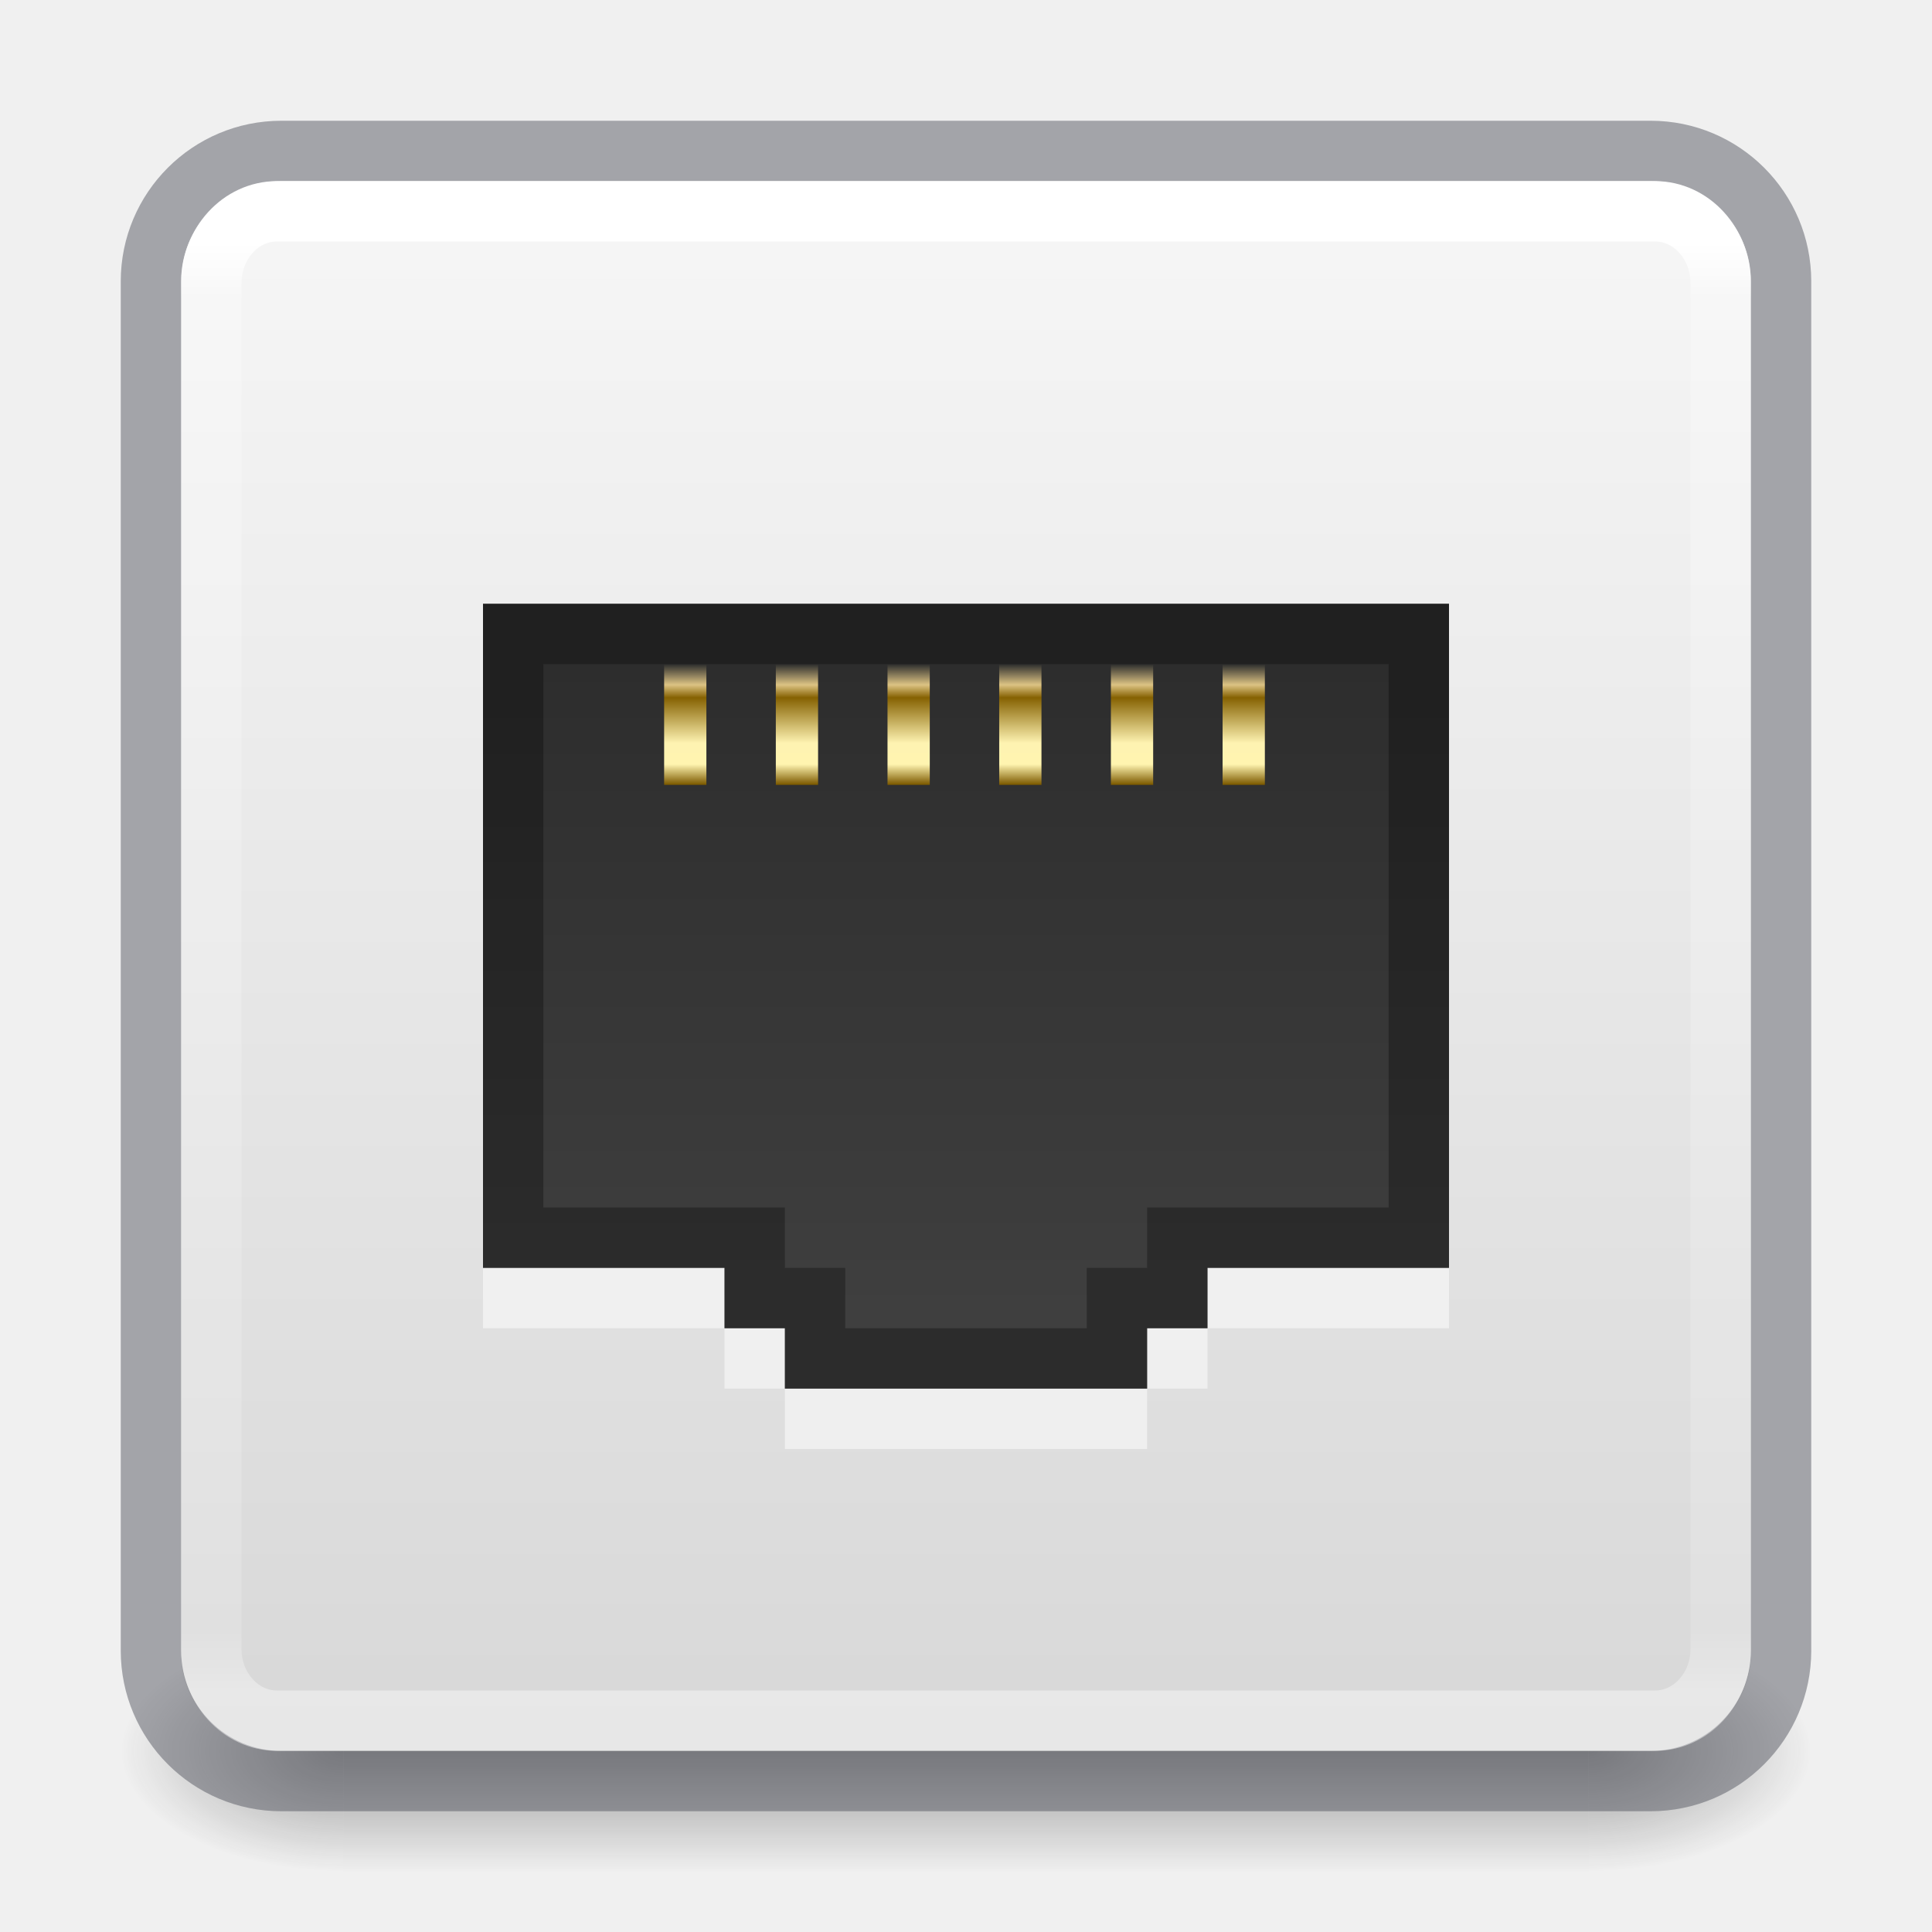
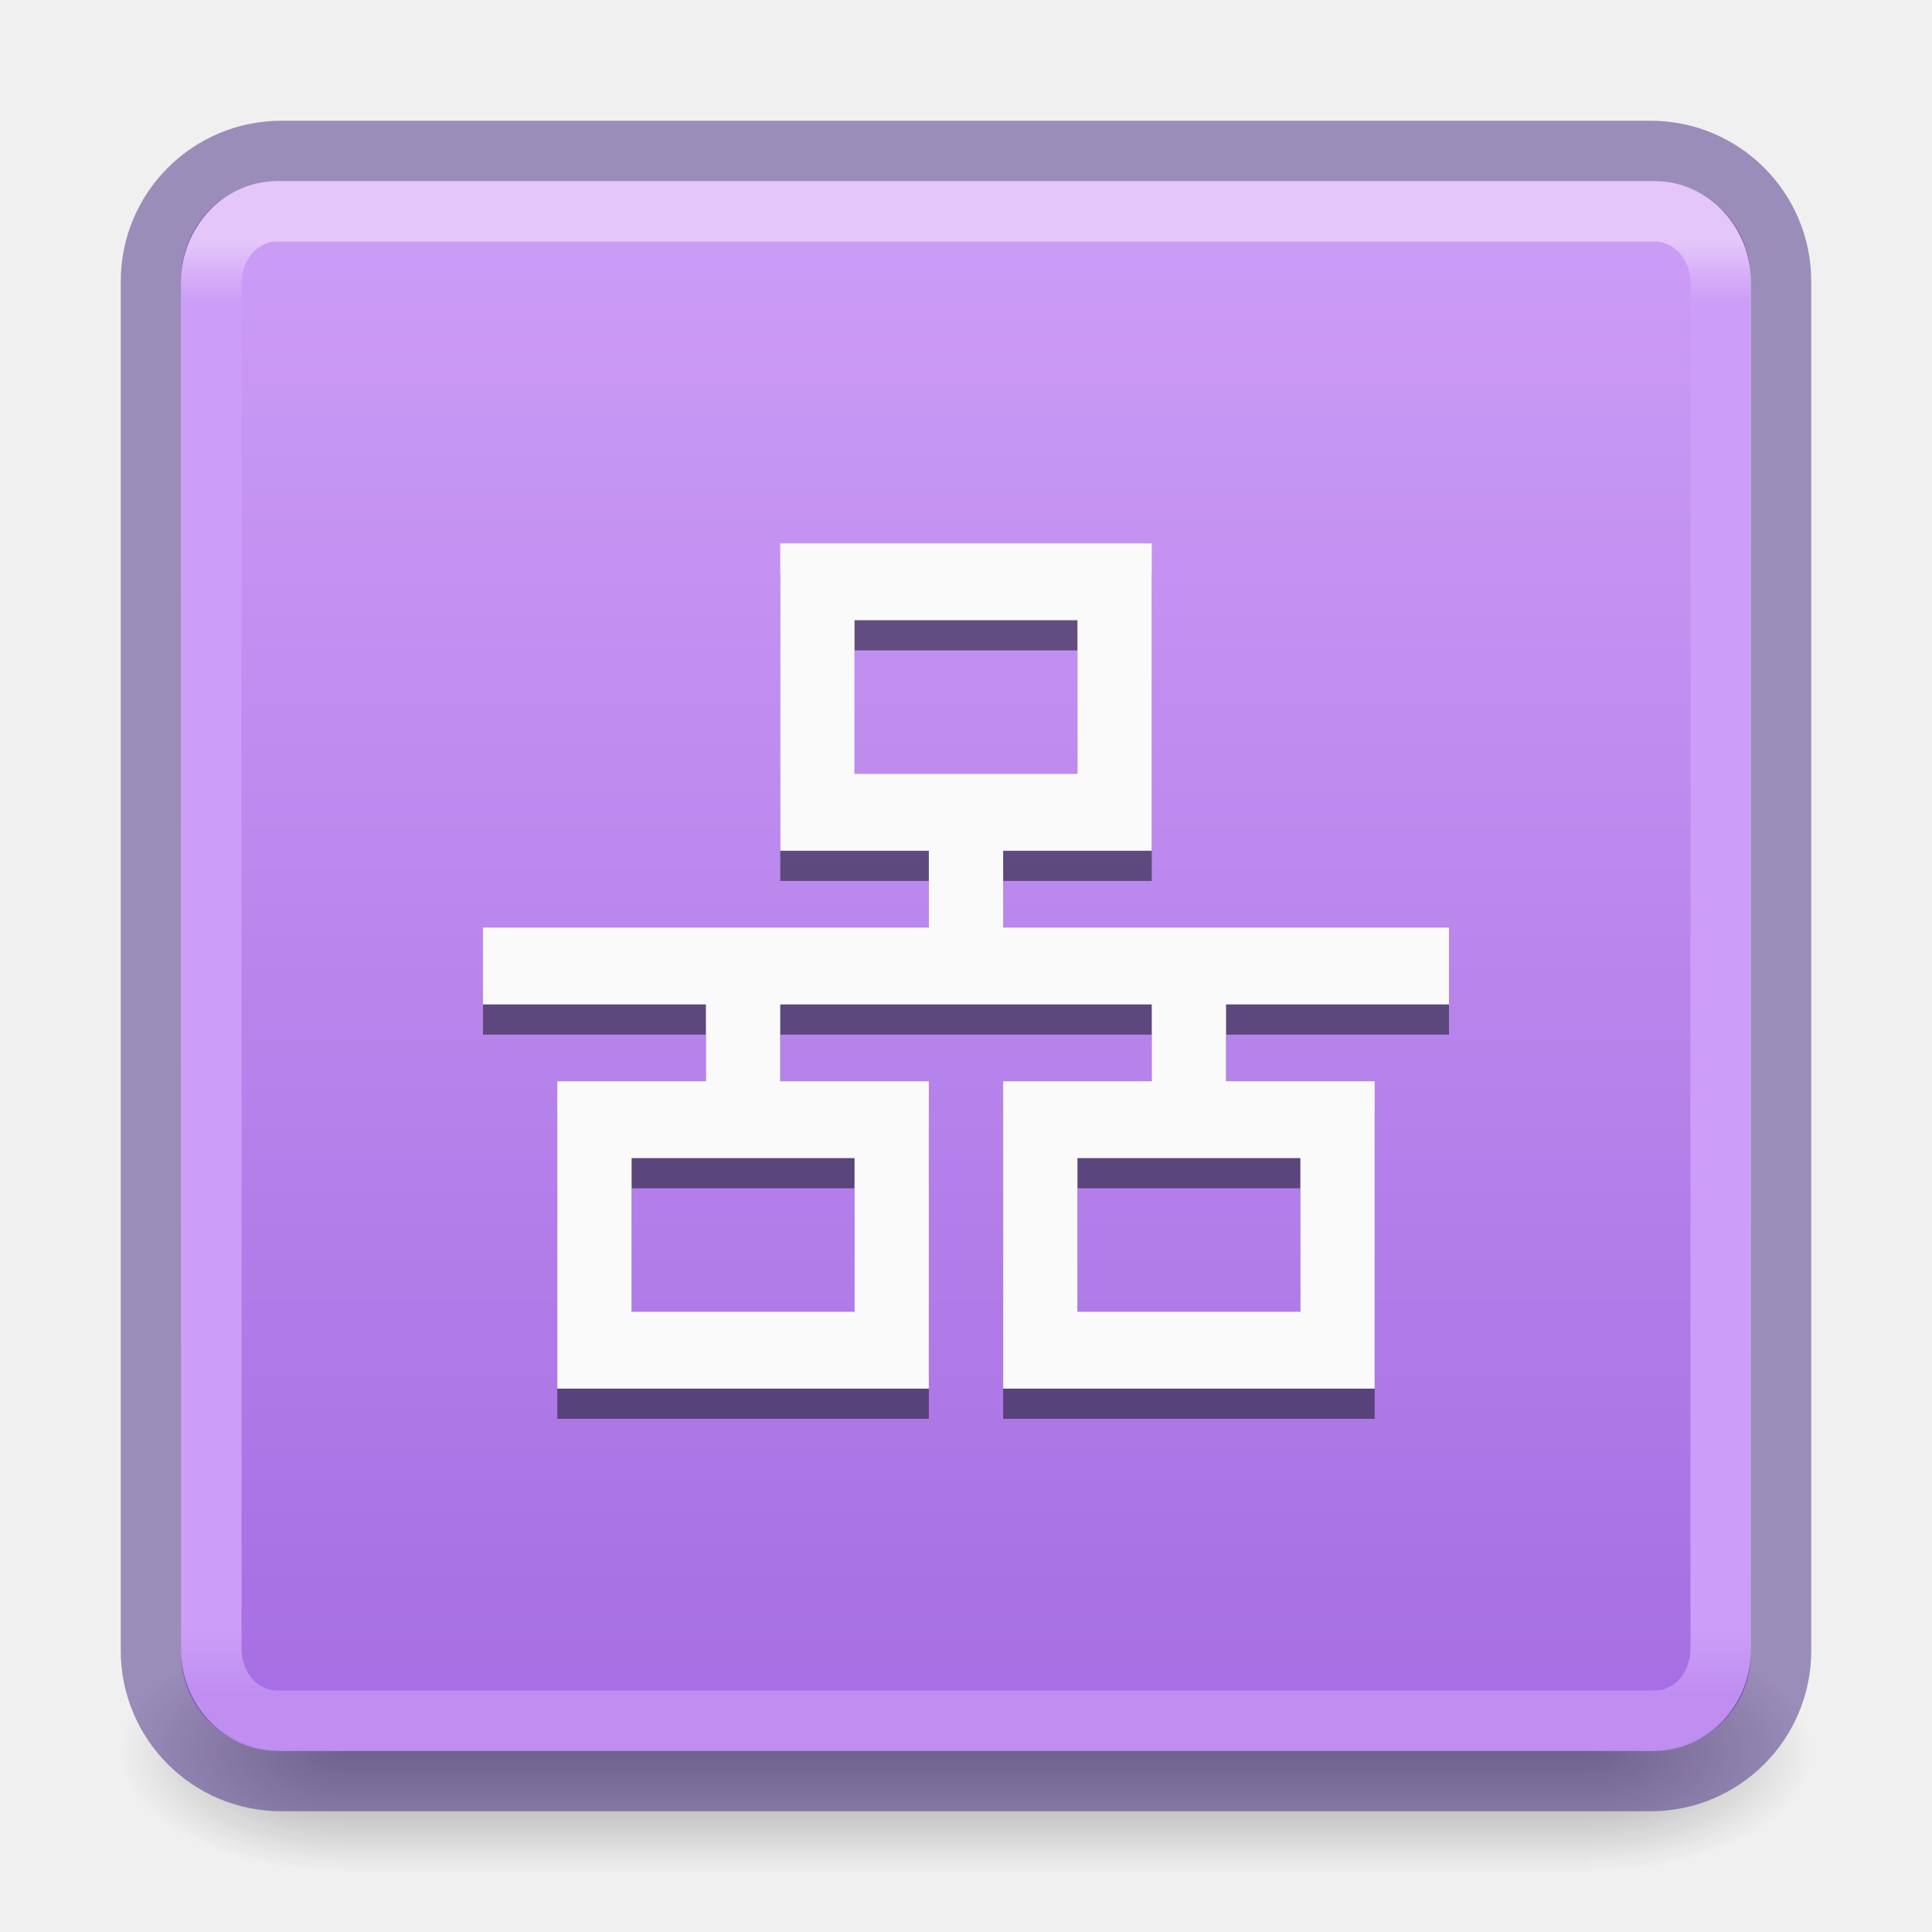
- <svg xmlns="http://www.w3.org/2000/svg" xmlns:xlink="http://www.w3.org/1999/xlink" version="1.1" width="32" height="32" id="svg4715">
+ <svg xmlns="http://www.w3.org/2000/svg" xmlns:xlink="http://www.w3.org/1999/xlink" id="svg4715" height="32" width="32" version="1.1">
  <defs id="defs4717">
-     <linearGradient id="linearGradient909">
-       <stop offset="0" style="stop-color:#fafafa;stop-opacity:1" id="stop905" />
-       <stop offset="1" style="stop-color:#d4d4d4;stop-opacity:1" id="stop907" />
+     <linearGradient id="linearGradient967">
+       <stop id="stop963" offset="0" style="stop-color:#a56de2;stop-opacity:1" />
+       <stop id="stop965" offset="1" style="stop-color:#cd9ef7;stop-opacity:1" />
    </linearGradient>
    <linearGradient id="linearGradient3924">
-       <stop id="stop3926" style="stop-color:#ffffff;stop-opacity:1" offset="0" />
-       <stop id="stop3928" style="stop-color:#ffffff;stop-opacity:0.235" offset="0.04" />
-       <stop id="stop3930" style="stop-color:#ffffff;stop-opacity:0.157" offset="0.958" />
-       <stop id="stop3932" style="stop-color:#ffffff;stop-opacity:0.392" offset="1" />
+       <stop offset="0" style="stop-color:#e4c6fa;stop-opacity:1" id="stop3926" />
+       <stop offset="0.04" style="stop-color:#cd9ef7;stop-opacity:1" id="stop3928" />
+       <stop offset="0.958" style="stop-color:#cd9ef7;stop-opacity:1" id="stop3930" />
+       <stop offset="1" style="stop-color:#cd9ef7;stop-opacity:0.667" id="stop3932" />
    </linearGradient>
-     <radialGradient cx="4.993" cy="43.5" r="2.5" fx="4.993" fy="43.5" id="radialGradient3163" xlink:href="#linearGradient3688-166-749" gradientUnits="userSpaceOnUse" gradientTransform="matrix(2.003784,0,0,1.4,27.98813,-17.4)" />
+     <radialGradient gradientTransform="matrix(2.003784,0,0,1.4,27.98813,-17.4)" gradientUnits="userSpaceOnUse" xlink:href="#linearGradient3688-166-749" id="radialGradient3163" fy="43.5" fx="4.993" r="2.5" cy="43.5" cx="4.993" />
    <linearGradient id="linearGradient3688-166-749">
-       <stop id="stop2883" style="stop-color:#181818;stop-opacity:1" offset="0" />
-       <stop id="stop2885" style="stop-color:#181818;stop-opacity:0" offset="1" />
+       <stop offset="0" style="stop-color:#181818;stop-opacity:1" id="stop2883" />
+       <stop offset="1" style="stop-color:#181818;stop-opacity:0" id="stop2885" />
    </linearGradient>
-     <radialGradient cx="4.993" cy="43.5" r="2.5" fx="4.993" fy="43.5" id="radialGradient3165" xlink:href="#linearGradient3688-464-309" gradientUnits="userSpaceOnUse" gradientTransform="matrix(2.003784,0,0,1.4,-20.01187,-104.4)" />
+     <radialGradient gradientTransform="matrix(2.003784,0,0,1.4,-20.01187,-104.4)" gradientUnits="userSpaceOnUse" xlink:href="#linearGradient3688-464-309" id="radialGradient3165" fy="43.5" fx="4.993" r="2.5" cy="43.5" cx="4.993" />
    <linearGradient id="linearGradient3688-464-309">
-       <stop id="stop2889" style="stop-color:#181818;stop-opacity:1" offset="0" />
-       <stop id="stop2891" style="stop-color:#181818;stop-opacity:0" offset="1" />
+       <stop offset="0" style="stop-color:#181818;stop-opacity:1" id="stop2889" />
+       <stop offset="1" style="stop-color:#181818;stop-opacity:0" id="stop2891" />
    </linearGradient>
-     <linearGradient x1="25.058" y1="47.028" x2="25.058" y2="39.999" id="linearGradient3167" xlink:href="#linearGradient3702-501-757" gradientUnits="userSpaceOnUse" />
+     <linearGradient gradientUnits="userSpaceOnUse" xlink:href="#linearGradient3702-501-757" id="linearGradient3167" y2="39.999" x2="25.058" y1="47.028" x1="25.058" />
    <linearGradient id="linearGradient3702-501-757">
-       <stop id="stop2895" style="stop-color:#181818;stop-opacity:0" offset="0" />
-       <stop id="stop2897" style="stop-color:#181818;stop-opacity:1" offset="0.5" />
-       <stop id="stop2899" style="stop-color:#181818;stop-opacity:0" offset="1" />
+       <stop offset="0" style="stop-color:#181818;stop-opacity:0" id="stop2895" />
+       <stop offset="0.5" style="stop-color:#181818;stop-opacity:1" id="stop2897" />
+       <stop offset="1" style="stop-color:#181818;stop-opacity:0" id="stop2899" />
    </linearGradient>
-     <linearGradient x1="24" y1="6.24" x2="24" y2="41.76" id="linearGradient3027" xlink:href="#linearGradient3924" gradientUnits="userSpaceOnUse" gradientTransform="matrix(0.6756757,0,0,0.6756757,-0.2162133,-0.2162088)" />
-     <linearGradient gradientTransform="translate(0,-32)" gradientUnits="userSpaceOnUse" y2="-0.07" x2="14.33" y1="32.022" x1="14.33" id="linearGradient903" xlink:href="#linearGradient909" />
-     <linearGradient xlink:href="#linearGradient5455-1-6" id="linearGradient5872" gradientUnits="userSpaceOnUse" gradientTransform="matrix(0.7,0,0,0.6666667,-12.22554,1.858376)" x1="44.45" y1="13.714" x2="44.45" y2="16.699" />
-     <linearGradient id="linearGradient5455-1-6">
-       <stop style="stop-color:#dcc383;stop-opacity:0;" offset="0" id="stop5457-8-32" />
-       <stop id="stop5469-5-7" offset="0.172" style="stop-color:#dcc383;stop-opacity:1" />
-       <stop id="stop5467-6-88" offset="0.279" style="stop-color:#856101;stop-opacity:1" />
-       <stop id="stop5465-87-60" offset="0.657" style="stop-color:#fef3b1;stop-opacity:1" />
-       <stop id="stop5463-81-3" offset="0.833" style="stop-color:#fff4b0;stop-opacity:1" />
-       <stop style="stop-color:#7d5a00;stop-opacity:1" offset="1" id="stop5459-95-62" />
-     </linearGradient>
-     <linearGradient xlink:href="#linearGradient5455-1-6" id="linearGradient5875" gradientUnits="userSpaceOnUse" gradientTransform="matrix(0.7,0,0,0.6666667,-14.07554,1.858376)" x1="44.45" y1="13.714" x2="44.45" y2="16.699" />
-     <linearGradient xlink:href="#linearGradient5455-1-6" id="linearGradient5878" gradientUnits="userSpaceOnUse" gradientTransform="matrix(0.7,0,0,0.6666667,-15.92554,1.858376)" x1="44.45" y1="13.714" x2="44.45" y2="16.699" />
-     <linearGradient xlink:href="#linearGradient5455-1-6" id="linearGradient5881" gradientUnits="userSpaceOnUse" gradientTransform="matrix(0.7,0,0,0.6666667,-17.77554,1.858376)" x1="44.45" y1="13.714" x2="44.45" y2="16.699" />
-     <linearGradient xlink:href="#linearGradient5455-1-6" id="linearGradient5884" gradientUnits="userSpaceOnUse" gradientTransform="matrix(0.7,0,0,0.6666667,-19.62554,1.858376)" x1="44.45" y1="13.714" x2="44.45" y2="16.699" />
-     <linearGradient xlink:href="#linearGradient5455-1-6" id="linearGradient5887" gradientUnits="userSpaceOnUse" gradientTransform="matrix(0.7,0,0,0.6666667,-10.37554,1.858376)" x1="44.45" y1="13.714" x2="44.45" y2="16.699" />
-     <linearGradient xlink:href="#linearGradient3881-1-3" id="linearGradient5891" gradientUnits="userSpaceOnUse" gradientTransform="matrix(0.9999996,0,0,1.090909,-7.502277,-9.851364)" x1="24" y1="19.114" x2="24" y2="28.975" />
-     <linearGradient id="linearGradient3881-1-3">
-       <stop id="stop3883-6-7" offset="0" style="stop-color:#2d2d2d;stop-opacity:1" />
-       <stop id="stop3885-2-3" offset="1" style="stop-color:#3f3f3f;stop-opacity:1" />
-     </linearGradient>
+     <linearGradient gradientTransform="matrix(0.6756757,0,0,0.6756757,-0.2162133,-0.2162088)" gradientUnits="userSpaceOnUse" xlink:href="#linearGradient3924" id="linearGradient3027" y2="41.76" x2="24" y1="6.24" x1="24" />
+     <linearGradient gradientUnits="userSpaceOnUse" y2="-3" x2="16" y1="-29" x1="16" id="linearGradient969" xlink:href="#linearGradient967" />
  </defs>
-   <g transform="matrix(0.6999997,0,0,0.4444449,-0.8000003,10.1111)" id="g2036" style="display:inline">
-     <g transform="matrix(1.052632,0,0,1.285713,-1.263158,-13.42854)" id="g3712" style="opacity:0.4">
-       <rect width="5" height="7" x="38" y="40" id="rect2801" style="fill:url(#radialGradient3163);fill-opacity:1;stroke:none" />
-       <rect width="5" height="7" x="-10" y="-47" transform="scale(-1,-1)" id="rect3696" style="fill:url(#radialGradient3165);fill-opacity:1;stroke:none" />
-       <rect width="28" height="7" x="10" y="40" id="rect3700" style="fill:url(#linearGradient3167);fill-opacity:1;stroke:none" />
+   <g style="display:inline" id="g2036" transform="matrix(0.6999997,0,0,0.4444449,-0.8000003,10.1111)">
+     <g style="opacity:0.4" id="g3712" transform="matrix(1.052632,0,0,1.285713,-1.263158,-13.42854)">
+       <rect style="fill:url(#radialGradient3163);fill-opacity:1;stroke:none" id="rect2801" y="40" x="38" height="7" width="5" />
+       <rect style="fill:url(#radialGradient3165);fill-opacity:1;stroke:none" id="rect3696" transform="scale(-1,-1)" y="-47" x="-10" height="7" width="5" />
+       <rect style="fill:url(#linearGradient3167);fill-opacity:1;stroke:none" id="rect3700" y="40" x="10" height="7" width="28" />
    </g>
  </g>
-   <rect transform="scale(1,-1)" width="26" height="26" rx="1.615" ry="1.615" x="3" y="-29" id="rect5505" style="color:#000000;display:inline;overflow:visible;visibility:visible;fill:url(#linearGradient903);fill-opacity:1;fill-rule:nonzero;stroke:none;stroke-width:1;marker:none;enable-background:accumulate" />
-   <rect width="27" height="27" rx="2.16" ry="2.16" x="2.5" y="2.5" id="rect5505-6-6" style="color:#000000;display:inline;overflow:visible;visibility:visible;fill:none;stroke:#555761;stroke-width:1;stroke-linecap:round;stroke-linejoin:round;stroke-miterlimit:4;stroke-dasharray:none;stroke-dashoffset:0;stroke-opacity:1;marker:none;enable-background:accumulate;opacity:0.5" />
-   <rect width="25" height="25" rx="1.087" ry="1.19" x="3.5" y="3.5" id="rect6741-7" style="fill:none;stroke:url(#linearGradient3027);stroke-width:1;stroke-linecap:round;stroke-linejoin:round;stroke-miterlimit:4;stroke-dasharray:none;stroke-dashoffset:0;stroke-opacity:1" />
-   <path style="color:#000000;display:inline;overflow:visible;visibility:visible;opacity:0.5;fill:#ffffff;fill-opacity:1;fill-rule:nonzero;stroke:none;stroke-width:3;marker:none;enable-background:accumulate" d="m 8,11 v 11 h 4 v 1 h 1 v 1 h 6 v -1 h 1 v -1 h 4 V 11 Z" id="rect4488-9" />
-   <path style="color:#000000;display:inline;overflow:visible;visibility:visible;fill:url(#linearGradient5891);fill-opacity:1;fill-rule:nonzero;stroke:none;stroke-width:3;marker:none;enable-background:accumulate" d="m 8,10 v 11 h 4 v 1 h 1 v 1 h 6 v -1 h 1 v -1 h 4 V 10 Z" id="rect4488" />
-   <path style="color:#000000;display:inline;overflow:visible;visibility:visible;opacity:0.3;fill:none;stroke:#000000;stroke-width:1;stroke-linecap:butt;stroke-linejoin:miter;stroke-miterlimit:4;stroke-dasharray:none;stroke-dashoffset:0;stroke-opacity:1;marker:none;enable-background:accumulate" d="m 8.5,10.5 v 10 h 4 v 1 h 1 v 1 h 5 v -1 h 1 v -1 h 4 v -10 z" id="rect4488-0" />
-   <rect style="color:#000000;display:inline;overflow:visible;visibility:visible;fill:url(#linearGradient5887);fill-opacity:1;fill-rule:nonzero;stroke:none;stroke-width:3;marker:none;enable-background:accumulate" id="rect5264-2" width="0.7" height="2" x="20.25" y="11" />
-   <rect style="color:#000000;display:inline;overflow:visible;visibility:visible;fill:url(#linearGradient5884);fill-opacity:1;fill-rule:nonzero;stroke:none;stroke-width:3;marker:none;enable-background:accumulate" id="rect5264-2-7" width="0.7" height="2" x="11" y="11" />
-   <rect style="color:#000000;display:inline;overflow:visible;visibility:visible;fill:url(#linearGradient5881);fill-opacity:1;fill-rule:nonzero;stroke:none;stroke-width:3;marker:none;enable-background:accumulate" id="rect5264-2-7-9" width="0.7" height="2" x="12.85" y="11" />
-   <rect style="color:#000000;display:inline;overflow:visible;visibility:visible;fill:url(#linearGradient5878);fill-opacity:1;fill-rule:nonzero;stroke:none;stroke-width:3;marker:none;enable-background:accumulate" id="rect5264-2-7-4" width="0.7" height="2" x="14.7" y="11" />
-   <rect style="color:#000000;display:inline;overflow:visible;visibility:visible;fill:url(#linearGradient5875);fill-opacity:1;fill-rule:nonzero;stroke:none;stroke-width:3;marker:none;enable-background:accumulate" id="rect5264-2-7-96" width="0.7" height="2" x="16.55" y="11" />
-   <rect style="color:#000000;display:inline;overflow:visible;visibility:visible;fill:url(#linearGradient5872);fill-opacity:1;fill-rule:nonzero;stroke:none;stroke-width:3;marker:none;enable-background:accumulate" id="rect5264-2-7-3" width="0.7" height="2" x="18.4" y="11" />
+   <rect style="color:#000000;display:inline;overflow:visible;visibility:visible;fill:url(#linearGradient969);fill-opacity:1;fill-rule:nonzero;stroke:none;stroke-width:1;marker:none;enable-background:accumulate" id="rect5505" y="-29" x="3" ry="1.615" rx="1.615" height="26" width="26" transform="scale(1,-1)" />
+   <rect style="color:#000000;display:inline;overflow:visible;visibility:visible;fill:none;stroke:#452981;stroke-width:1;stroke-linecap:round;stroke-linejoin:round;stroke-miterlimit:4;stroke-dasharray:none;stroke-dashoffset:0;stroke-opacity:1;marker:none;enable-background:accumulate;opacity:0.5" id="rect5505-6-6" y="2.5" x="2.5" ry="2.16" rx="2.16" height="27" width="27" />
+   <rect style="fill:none;stroke:url(#linearGradient3027);stroke-width:1;stroke-linecap:round;stroke-linejoin:round;stroke-miterlimit:4;stroke-dasharray:none;stroke-dashoffset:0;stroke-opacity:1" id="rect6741-7" y="3.5" x="3.5" ry="1.19" rx="1.087" height="25" width="25" />
+   <g style="fill:#0e141f;fill-opacity:0.533" transform="matrix(1.230769,0,0,1.272727,-329.2308,401.5)" id="g933-3">
+     <path d="m 278,-308 v 4 h 2 v 1 h -6 v 1 h 3 v 1 h -2 v 4 h 5 v -4 h -2 v -1 h 5 v 1 h -2 v 4 h 5 v -4 h -2 v -1 h 3 v -1 h -6 v -1 h 2 v -4 z m 1,1 h 3 v 2 h -3 z m -3,7 h 3 v 2 h -3 z m 6,0 h 3 v 2 h -3 z" overflow="visible" style="color:#000000;overflow:visible;fill:#0e141f;fill-opacity:0.533;marker:none" id="path931-6" />
+   </g>
+   <g style="fill:#fafafa" transform="matrix(1.230769,0,0,1.272727,-329.2308,401)" id="g933">
+     <path d="m 278,-308 v 4 h 2 v 1 h -6 v 1 h 3 v 1 h -2 v 4 h 5 v -4 h -2 v -1 h 5 v 1 h -2 v 4 h 5 v -4 h -2 v -1 h 3 v -1 h -6 v -1 h 2 v -4 z m 1,1 h 3 v 2 h -3 z m -3,7 h 3 v 2 h -3 z m 6,0 h 3 v 2 h -3 z" overflow="visible" style="color:#000000;overflow:visible;fill:#fafafa;marker:none" id="path931" />
+   </g>
</svg>
